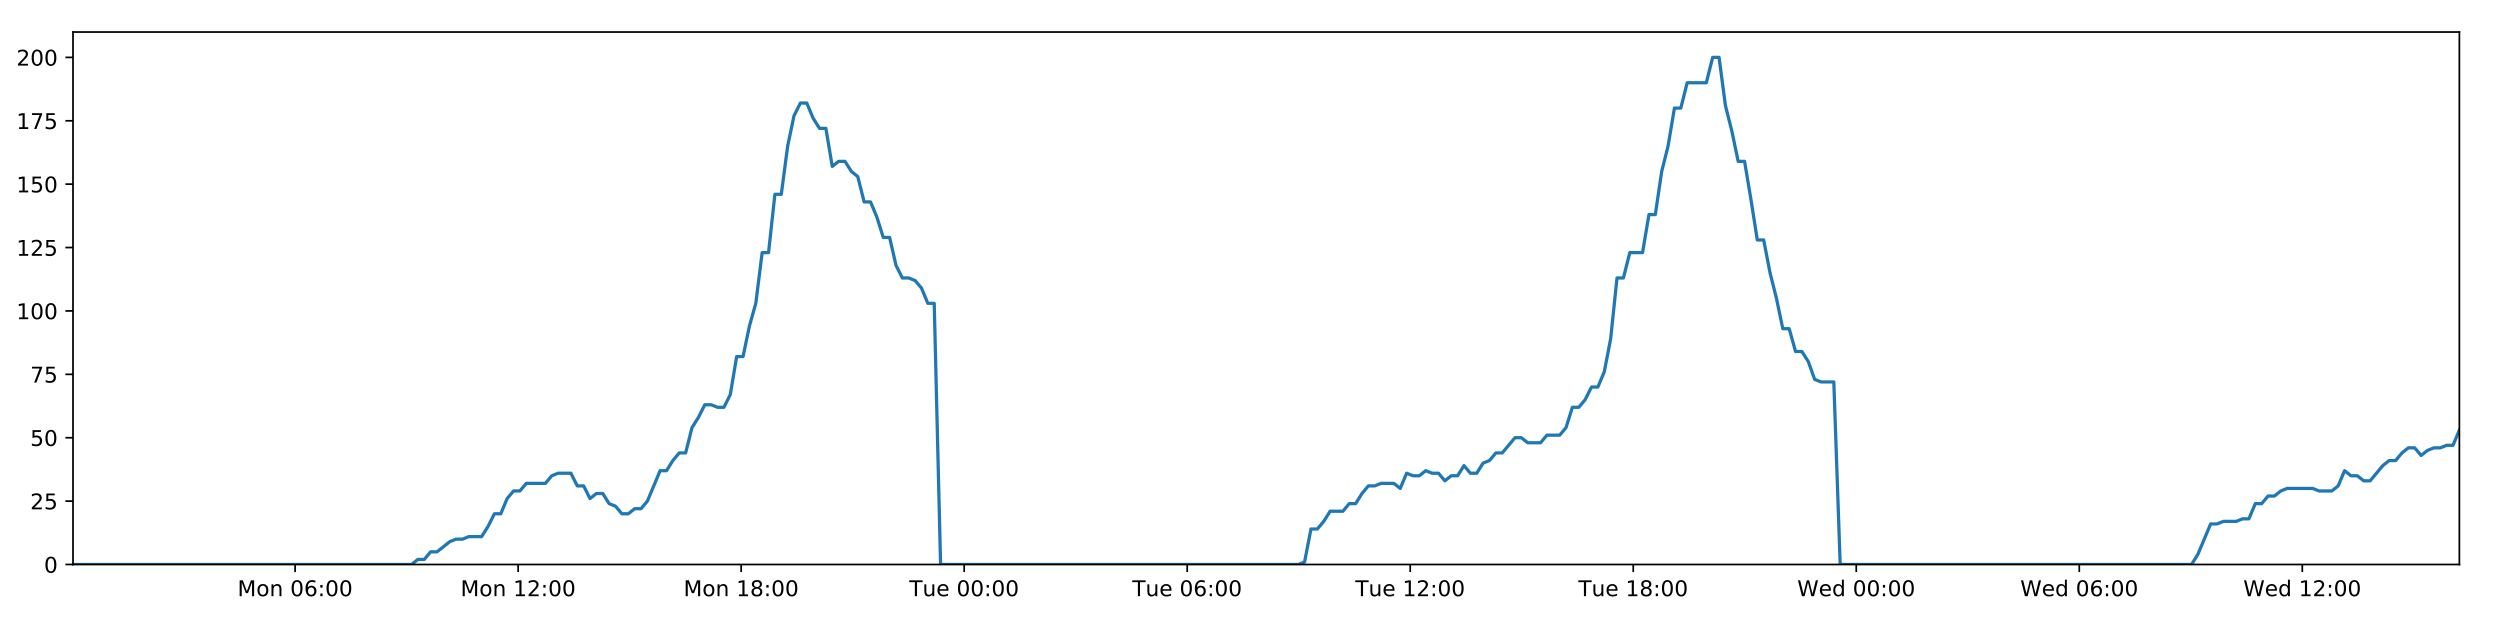
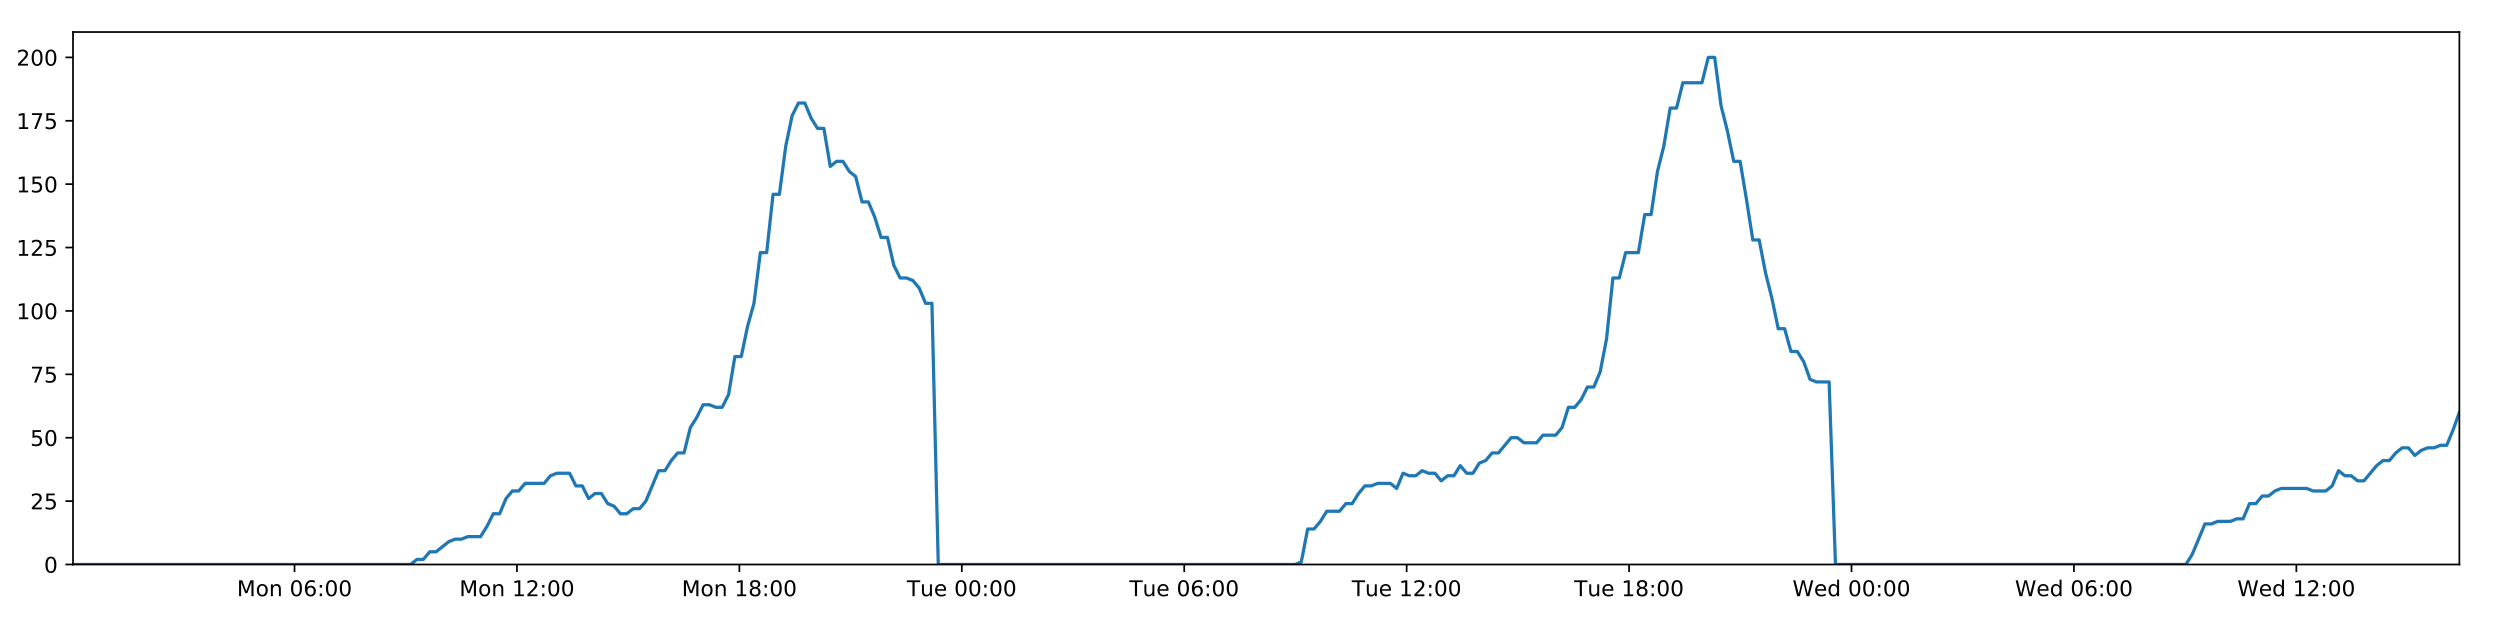
<svg xmlns="http://www.w3.org/2000/svg" xmlns:xlink="http://www.w3.org/1999/xlink" height="288pt" version="1.1" viewBox="0 0 1152 288" width="1152pt">
  <defs>
    <style type="text/css">
*{stroke-linecap:butt;stroke-linejoin:round;}
  </style>
  </defs>
  <g id="figure_1">
    <g id="patch_1">
      <path d="M 0 288  L 1152 288  L 1152 0  L 0 0  z " style="fill:#ffffff;" />
    </g>
    <g id="axes_1">
      <g id="patch_2">
        <path d="M 33.64 260.12  L 1133.28 260.12  L 1133.28 14.76  L 33.64 14.76  z " style="fill:#ffffff;" />
      </g>
      <g id="matplotlib.axis_1">
        <g id="xtick_1">
          <g id="line2d_1">
            <defs>
-               <path d="M 0 0  L 0 3.5  " id="md7fbb2a920" style="stroke:#000000;stroke-width:0.8;" />
-             </defs>
-             <g>
-               <use style="stroke:#000000;stroke-width:0.8;" x="135.991" xlink:href="#md7fbb2a920" y="260.12" />
+               <path d="M 0 0  L 0 3.5  " id="m4bf86c2913" style="stroke:#000000;stroke-width:0.8;" />
+             </defs>
+             <g>
+               <use style="stroke:#000000;stroke-width:0.8;" x="135.718" xlink:href="#m4bf86c2913" y="260.12" />
            </g>
          </g>
          <g id="text_1">
            <defs>
              <path d="M 9.812 72.906  L 24.516 72.906  L 43.109 23.297  L 61.812 72.906  L 76.516 72.906  L 76.516 0  L 66.891 0  L 66.891 64.016  L 48.094 14.016  L 38.188 14.016  L 19.391 64.016  L 19.391 0  L 9.812 0  z " id="DejaVuSans-77" />
              <path d="M 30.609 48.391  Q 23.391 48.391 19.188 42.75  Q 14.984 37.109 14.984 27.297  Q 14.984 17.484 19.156 11.844  Q 23.344 6.203 30.609 6.203  Q 37.797 6.203 41.984 11.859  Q 46.188 17.531 46.188 27.297  Q 46.188 37.016 41.984 42.703  Q 37.797 48.391 30.609 48.391  z M 30.609 56  Q 42.328 56 49.016 48.375  Q 55.719 40.766 55.719 27.297  Q 55.719 13.875 49.016 6.219  Q 42.328 -1.422 30.609 -1.422  Q 18.844 -1.422 12.172 6.219  Q 5.516 13.875 5.516 27.297  Q 5.516 40.766 12.172 48.375  Q 18.844 56 30.609 56  z " id="DejaVuSans-111" />
              <path d="M 54.891 33.016  L 54.891 0  L 45.906 0  L 45.906 32.719  Q 45.906 40.484 42.875 44.328  Q 39.844 48.188 33.797 48.188  Q 26.516 48.188 22.312 43.547  Q 18.109 38.922 18.109 30.906  L 18.109 0  L 9.078 0  L 9.078 54.688  L 18.109 54.688  L 18.109 46.188  Q 21.344 51.125 25.703 53.562  Q 30.078 56 35.797 56  Q 45.219 56 50.047 50.172  Q 54.891 44.344 54.891 33.016  z " id="DejaVuSans-110" />
              <path id="DejaVuSans-32" />
              <path d="M 31.781 66.406  Q 24.172 66.406 20.328 58.906  Q 16.5 51.422 16.5 36.375  Q 16.5 21.391 20.328 13.891  Q 24.172 6.391 31.781 6.391  Q 39.453 6.391 43.281 13.891  Q 47.125 21.391 47.125 36.375  Q 47.125 51.422 43.281 58.906  Q 39.453 66.406 31.781 66.406  z M 31.781 74.219  Q 44.047 74.219 50.516 64.516  Q 56.984 54.828 56.984 36.375  Q 56.984 17.969 50.516 8.266  Q 44.047 -1.422 31.781 -1.422  Q 19.531 -1.422 13.062 8.266  Q 6.594 17.969 6.594 36.375  Q 6.594 54.828 13.062 64.516  Q 19.531 74.219 31.781 74.219  z " id="DejaVuSans-48" />
              <path d="M 33.016 40.375  Q 26.375 40.375 22.484 35.828  Q 18.609 31.297 18.609 23.391  Q 18.609 15.531 22.484 10.953  Q 26.375 6.391 33.016 6.391  Q 39.656 6.391 43.531 10.953  Q 47.406 15.531 47.406 23.391  Q 47.406 31.297 43.531 35.828  Q 39.656 40.375 33.016 40.375  z M 52.594 71.297  L 52.594 62.312  Q 48.875 64.062 45.094 64.984  Q 41.312 65.922 37.594 65.922  Q 27.828 65.922 22.672 59.328  Q 17.531 52.734 16.797 39.406  Q 19.672 43.656 24.016 45.922  Q 28.375 48.188 33.594 48.188  Q 44.578 48.188 50.953 41.516  Q 57.328 34.859 57.328 23.391  Q 57.328 12.156 50.688 5.359  Q 44.047 -1.422 33.016 -1.422  Q 20.359 -1.422 13.672 8.266  Q 6.984 17.969 6.984 36.375  Q 6.984 53.656 15.188 63.938  Q 23.391 74.219 37.203 74.219  Q 40.922 74.219 44.703 73.484  Q 48.484 72.75 52.594 71.297  z " id="DejaVuSans-54" />
              <path d="M 11.719 12.406  L 22.016 12.406  L 22.016 0  L 11.719 0  z M 11.719 51.703  L 22.016 51.703  L 22.016 39.312  L 11.719 39.312  z " id="DejaVuSans-58" />
            </defs>
-             <g transform="translate(109.4502 274.7184)scale(0.1 -0.1)">
+             <g transform="translate(109.1773 274.7184)scale(0.1 -0.1)">
              <use xlink:href="#DejaVuSans-77" />
              <use x="86.279" xlink:href="#DejaVuSans-111" />
              <use x="147.461" xlink:href="#DejaVuSans-110" />
              <use x="210.84" xlink:href="#DejaVuSans-32" />
              <use x="242.627" xlink:href="#DejaVuSans-48" />
              <use x="306.25" xlink:href="#DejaVuSans-54" />
              <use x="369.873" xlink:href="#DejaVuSans-58" />
              <use x="403.564" xlink:href="#DejaVuSans-48" />
              <use x="467.188" xlink:href="#DejaVuSans-48" />
            </g>
          </g>
        </g>
        <g id="xtick_2">
          <g id="line2d_2">
            <g>
-               <use style="stroke:#000000;stroke-width:0.8;" x="238.758" xlink:href="#md7fbb2a920" y="260.12" />
+               <use style="stroke:#000000;stroke-width:0.8;" x="238.211" xlink:href="#m4bf86c2913" y="260.12" />
            </g>
          </g>
          <g id="text_2">
            <defs>
              <path d="M 12.406 8.297  L 28.516 8.297  L 28.516 63.922  L 10.984 60.406  L 10.984 69.391  L 28.422 72.906  L 38.281 72.906  L 38.281 8.297  L 54.391 8.297  L 54.391 0  L 12.406 0  z " id="DejaVuSans-49" />
              <path d="M 19.188 8.297  L 53.609 8.297  L 53.609 0  L 7.328 0  L 7.328 8.297  Q 12.938 14.109 22.625 23.891  Q 32.328 33.688 34.812 36.531  Q 39.547 41.844 41.422 45.531  Q 43.312 49.219 43.312 52.781  Q 43.312 58.594 39.234 62.25  Q 35.156 65.922 28.609 65.922  Q 23.969 65.922 18.812 64.312  Q 13.672 62.703 7.812 59.422  L 7.812 69.391  Q 13.766 71.781 18.938 73  Q 24.125 74.219 28.422 74.219  Q 39.75 74.219 46.484 68.547  Q 53.219 62.891 53.219 53.422  Q 53.219 48.922 51.531 44.891  Q 49.859 40.875 45.406 35.406  Q 44.188 33.984 37.641 27.219  Q 31.109 20.453 19.188 8.297  z " id="DejaVuSans-50" />
            </defs>
-             <g transform="translate(212.2177 274.7184)scale(0.1 -0.1)">
+             <g transform="translate(211.6708 274.7184)scale(0.1 -0.1)">
              <use xlink:href="#DejaVuSans-77" />
              <use x="86.279" xlink:href="#DejaVuSans-111" />
              <use x="147.461" xlink:href="#DejaVuSans-110" />
              <use x="210.84" xlink:href="#DejaVuSans-32" />
              <use x="242.627" xlink:href="#DejaVuSans-49" />
              <use x="306.25" xlink:href="#DejaVuSans-50" />
              <use x="369.873" xlink:href="#DejaVuSans-58" />
              <use x="403.564" xlink:href="#DejaVuSans-48" />
              <use x="467.188" xlink:href="#DejaVuSans-48" />
            </g>
          </g>
        </g>
        <g id="xtick_3">
          <g id="line2d_3">
            <g>
-               <use style="stroke:#000000;stroke-width:0.8;" x="341.526" xlink:href="#md7fbb2a920" y="260.12" />
+               <use style="stroke:#000000;stroke-width:0.8;" x="340.705" xlink:href="#m4bf86c2913" y="260.12" />
            </g>
          </g>
          <g id="text_3">
            <defs>
              <path d="M 31.781 34.625  Q 24.75 34.625 20.719 30.859  Q 16.703 27.094 16.703 20.516  Q 16.703 13.922 20.719 10.156  Q 24.75 6.391 31.781 6.391  Q 38.812 6.391 42.859 10.172  Q 46.922 13.969 46.922 20.516  Q 46.922 27.094 42.891 30.859  Q 38.875 34.625 31.781 34.625  z M 21.922 38.812  Q 15.578 40.375 12.031 44.719  Q 8.5 49.078 8.5 55.328  Q 8.5 64.062 14.719 69.141  Q 20.953 74.219 31.781 74.219  Q 42.672 74.219 48.875 69.141  Q 55.078 64.062 55.078 55.328  Q 55.078 49.078 51.531 44.719  Q 48 40.375 41.703 38.812  Q 48.828 37.156 52.797 32.312  Q 56.781 27.484 56.781 20.516  Q 56.781 9.906 50.312 4.234  Q 43.844 -1.422 31.781 -1.422  Q 19.734 -1.422 13.25 4.234  Q 6.781 9.906 6.781 20.516  Q 6.781 27.484 10.781 32.312  Q 14.797 37.156 21.922 38.812  z M 18.312 54.391  Q 18.312 48.734 21.844 45.562  Q 25.391 42.391 31.781 42.391  Q 38.141 42.391 41.719 45.562  Q 45.312 48.734 45.312 54.391  Q 45.312 60.062 41.719 63.234  Q 38.141 66.406 31.781 66.406  Q 25.391 66.406 21.844 63.234  Q 18.312 60.062 18.312 54.391  z " id="DejaVuSans-56" />
            </defs>
-             <g transform="translate(314.9851 274.7184)scale(0.1 -0.1)">
+             <g transform="translate(314.1643 274.7184)scale(0.1 -0.1)">
              <use xlink:href="#DejaVuSans-77" />
              <use x="86.279" xlink:href="#DejaVuSans-111" />
              <use x="147.461" xlink:href="#DejaVuSans-110" />
              <use x="210.84" xlink:href="#DejaVuSans-32" />
              <use x="242.627" xlink:href="#DejaVuSans-49" />
              <use x="306.25" xlink:href="#DejaVuSans-56" />
              <use x="369.873" xlink:href="#DejaVuSans-58" />
              <use x="403.564" xlink:href="#DejaVuSans-48" />
              <use x="467.188" xlink:href="#DejaVuSans-48" />
            </g>
          </g>
        </g>
        <g id="xtick_4">
          <g id="line2d_4">
            <g>
-               <use style="stroke:#000000;stroke-width:0.8;" x="444.293" xlink:href="#md7fbb2a920" y="260.12" />
+               <use style="stroke:#000000;stroke-width:0.8;" x="443.198" xlink:href="#m4bf86c2913" y="260.12" />
            </g>
          </g>
          <g id="text_4">
            <defs>
              <path d="M -0.297 72.906  L 61.375 72.906  L 61.375 64.594  L 35.5 64.594  L 35.5 0  L 25.594 0  L 25.594 64.594  L -0.297 64.594  z " id="DejaVuSans-84" />
              <path d="M 8.5 21.578  L 8.5 54.688  L 17.484 54.688  L 17.484 21.922  Q 17.484 14.156 20.5 10.266  Q 23.531 6.391 29.594 6.391  Q 36.859 6.391 41.078 11.031  Q 45.312 15.672 45.312 23.688  L 45.312 54.688  L 54.297 54.688  L 54.297 0  L 45.312 0  L 45.312 8.406  Q 42.047 3.422 37.719 1  Q 33.406 -1.422 27.688 -1.422  Q 18.266 -1.422 13.375 4.438  Q 8.5 10.297 8.5 21.578  z M 31.109 56  z " id="DejaVuSans-117" />
              <path d="M 56.203 29.594  L 56.203 25.203  L 14.891 25.203  Q 15.484 15.922 20.484 11.062  Q 25.484 6.203 34.422 6.203  Q 39.594 6.203 44.453 7.469  Q 49.312 8.734 54.109 11.281  L 54.109 2.781  Q 49.266 0.734 44.188 -0.344  Q 39.109 -1.422 33.891 -1.422  Q 20.797 -1.422 13.156 6.188  Q 5.516 13.812 5.516 26.812  Q 5.516 40.234 12.766 48.109  Q 20.016 56 32.328 56  Q 43.359 56 49.781 48.891  Q 56.203 41.797 56.203 29.594  z M 47.219 32.234  Q 47.125 39.594 43.094 43.984  Q 39.062 48.391 32.422 48.391  Q 24.906 48.391 20.391 44.141  Q 15.875 39.891 15.188 32.172  z " id="DejaVuSans-101" />
            </defs>
-             <g transform="translate(419.0073 274.7184)scale(0.1 -0.1)">
+             <g transform="translate(417.9125 274.7184)scale(0.1 -0.1)">
              <use xlink:href="#DejaVuSans-84" />
              <use x="60.85" xlink:href="#DejaVuSans-117" />
              <use x="124.229" xlink:href="#DejaVuSans-101" />
              <use x="185.752" xlink:href="#DejaVuSans-32" />
              <use x="217.539" xlink:href="#DejaVuSans-48" />
              <use x="281.162" xlink:href="#DejaVuSans-48" />
              <use x="344.785" xlink:href="#DejaVuSans-58" />
              <use x="378.477" xlink:href="#DejaVuSans-48" />
              <use x="442.1" xlink:href="#DejaVuSans-48" />
            </g>
          </g>
        </g>
        <g id="xtick_5">
          <g id="line2d_5">
            <g>
-               <use style="stroke:#000000;stroke-width:0.8;" x="547.061" xlink:href="#md7fbb2a920" y="260.12" />
+               <use style="stroke:#000000;stroke-width:0.8;" x="545.692" xlink:href="#m4bf86c2913" y="260.12" />
            </g>
          </g>
          <g id="text_5">
-             <g transform="translate(521.7748 274.7184)scale(0.1 -0.1)">
+             <g transform="translate(520.406 274.7184)scale(0.1 -0.1)">
              <use xlink:href="#DejaVuSans-84" />
              <use x="60.85" xlink:href="#DejaVuSans-117" />
              <use x="124.229" xlink:href="#DejaVuSans-101" />
              <use x="185.752" xlink:href="#DejaVuSans-32" />
              <use x="217.539" xlink:href="#DejaVuSans-48" />
              <use x="281.162" xlink:href="#DejaVuSans-54" />
              <use x="344.785" xlink:href="#DejaVuSans-58" />
              <use x="378.477" xlink:href="#DejaVuSans-48" />
              <use x="442.1" xlink:href="#DejaVuSans-48" />
            </g>
          </g>
        </g>
        <g id="xtick_6">
          <g id="line2d_6">
            <g>
-               <use style="stroke:#000000;stroke-width:0.8;" x="649.828" xlink:href="#md7fbb2a920" y="260.12" />
+               <use style="stroke:#000000;stroke-width:0.8;" x="648.185" xlink:href="#m4bf86c2913" y="260.12" />
            </g>
          </g>
          <g id="text_6">
-             <g transform="translate(624.5423 274.7184)scale(0.1 -0.1)">
+             <g transform="translate(622.8995 274.7184)scale(0.1 -0.1)">
              <use xlink:href="#DejaVuSans-84" />
              <use x="60.85" xlink:href="#DejaVuSans-117" />
              <use x="124.229" xlink:href="#DejaVuSans-101" />
              <use x="185.752" xlink:href="#DejaVuSans-32" />
              <use x="217.539" xlink:href="#DejaVuSans-49" />
              <use x="281.162" xlink:href="#DejaVuSans-50" />
              <use x="344.785" xlink:href="#DejaVuSans-58" />
              <use x="378.477" xlink:href="#DejaVuSans-48" />
              <use x="442.1" xlink:href="#DejaVuSans-48" />
            </g>
          </g>
        </g>
        <g id="xtick_7">
          <g id="line2d_7">
            <g>
-               <use style="stroke:#000000;stroke-width:0.8;" x="752.596" xlink:href="#md7fbb2a920" y="260.12" />
+               <use style="stroke:#000000;stroke-width:0.8;" x="750.679" xlink:href="#m4bf86c2913" y="260.12" />
            </g>
          </g>
          <g id="text_7">
-             <g transform="translate(727.3098 274.7184)scale(0.1 -0.1)">
+             <g transform="translate(725.393 274.7184)scale(0.1 -0.1)">
              <use xlink:href="#DejaVuSans-84" />
              <use x="60.85" xlink:href="#DejaVuSans-117" />
              <use x="124.229" xlink:href="#DejaVuSans-101" />
              <use x="185.752" xlink:href="#DejaVuSans-32" />
              <use x="217.539" xlink:href="#DejaVuSans-49" />
              <use x="281.162" xlink:href="#DejaVuSans-56" />
              <use x="344.785" xlink:href="#DejaVuSans-58" />
              <use x="378.477" xlink:href="#DejaVuSans-48" />
              <use x="442.1" xlink:href="#DejaVuSans-48" />
            </g>
          </g>
        </g>
        <g id="xtick_8">
          <g id="line2d_8">
            <g>
-               <use style="stroke:#000000;stroke-width:0.8;" x="855.363" xlink:href="#md7fbb2a920" y="260.12" />
+               <use style="stroke:#000000;stroke-width:0.8;" x="853.172" xlink:href="#m4bf86c2913" y="260.12" />
            </g>
          </g>
          <g id="text_8">
            <defs>
              <path d="M 3.328 72.906  L 13.281 72.906  L 28.609 11.281  L 43.891 72.906  L 54.984 72.906  L 70.312 11.281  L 85.594 72.906  L 95.609 72.906  L 77.297 0  L 64.891 0  L 49.516 63.281  L 33.984 0  L 21.578 0  z " id="DejaVuSans-87" />
              <path d="M 45.406 46.391  L 45.406 75.984  L 54.391 75.984  L 54.391 0  L 45.406 0  L 45.406 8.203  Q 42.578 3.328 38.25 0.953  Q 33.938 -1.422 27.875 -1.422  Q 17.969 -1.422 11.734 6.484  Q 5.516 14.406 5.516 27.297  Q 5.516 40.188 11.734 48.094  Q 17.969 56 27.875 56  Q 33.938 56 38.25 53.625  Q 42.578 51.266 45.406 46.391  z M 14.797 27.297  Q 14.797 17.391 18.875 11.75  Q 22.953 6.109 30.078 6.109  Q 37.203 6.109 41.297 11.75  Q 45.406 17.391 45.406 27.297  Q 45.406 37.203 41.297 42.844  Q 37.203 48.484 30.078 48.484  Q 22.953 48.484 18.875 42.844  Q 14.797 37.203 14.797 27.297  z " id="DejaVuSans-100" />
            </defs>
-             <g transform="translate(828.1741 274.7184)scale(0.1 -0.1)">
+             <g transform="translate(825.9834 274.7184)scale(0.1 -0.1)">
              <use xlink:href="#DejaVuSans-87" />
              <use x="98.799" xlink:href="#DejaVuSans-101" />
              <use x="160.322" xlink:href="#DejaVuSans-100" />
              <use x="223.799" xlink:href="#DejaVuSans-32" />
              <use x="255.586" xlink:href="#DejaVuSans-48" />
              <use x="319.209" xlink:href="#DejaVuSans-48" />
              <use x="382.832" xlink:href="#DejaVuSans-58" />
              <use x="416.523" xlink:href="#DejaVuSans-48" />
              <use x="480.146" xlink:href="#DejaVuSans-48" />
            </g>
          </g>
        </g>
        <g id="xtick_9">
          <g id="line2d_9">
            <g>
-               <use style="stroke:#000000;stroke-width:0.8;" x="958.131" xlink:href="#md7fbb2a920" y="260.12" />
+               <use style="stroke:#000000;stroke-width:0.8;" x="955.666" xlink:href="#m4bf86c2913" y="260.12" />
            </g>
          </g>
          <g id="text_9">
-             <g transform="translate(930.9416 274.7184)scale(0.1 -0.1)">
+             <g transform="translate(928.4769 274.7184)scale(0.1 -0.1)">
              <use xlink:href="#DejaVuSans-87" />
              <use x="98.799" xlink:href="#DejaVuSans-101" />
              <use x="160.322" xlink:href="#DejaVuSans-100" />
              <use x="223.799" xlink:href="#DejaVuSans-32" />
              <use x="255.586" xlink:href="#DejaVuSans-48" />
              <use x="319.209" xlink:href="#DejaVuSans-54" />
              <use x="382.832" xlink:href="#DejaVuSans-58" />
              <use x="416.523" xlink:href="#DejaVuSans-48" />
              <use x="480.146" xlink:href="#DejaVuSans-48" />
            </g>
          </g>
        </g>
        <g id="xtick_10">
          <g id="line2d_10">
            <g>
-               <use style="stroke:#000000;stroke-width:0.8;" x="1060.898" xlink:href="#md7fbb2a920" y="260.12" />
+               <use style="stroke:#000000;stroke-width:0.8;" x="1058.159" xlink:href="#m4bf86c2913" y="260.12" />
            </g>
          </g>
          <g id="text_10">
-             <g transform="translate(1033.709 274.7184)scale(0.1 -0.1)">
+             <g transform="translate(1030.97 274.7184)scale(0.1 -0.1)">
              <use xlink:href="#DejaVuSans-87" />
              <use x="98.799" xlink:href="#DejaVuSans-101" />
              <use x="160.322" xlink:href="#DejaVuSans-100" />
              <use x="223.799" xlink:href="#DejaVuSans-32" />
              <use x="255.586" xlink:href="#DejaVuSans-49" />
              <use x="319.209" xlink:href="#DejaVuSans-50" />
              <use x="382.832" xlink:href="#DejaVuSans-58" />
              <use x="416.523" xlink:href="#DejaVuSans-48" />
              <use x="480.146" xlink:href="#DejaVuSans-48" />
            </g>
          </g>
        </g>
      </g>
      <g id="matplotlib.axis_2">
        <g id="ytick_1">
          <g id="line2d_11">
            <defs>
-               <path d="M 0 0  L -3.5 0  " id="m77b026ad9a" style="stroke:#000000;stroke-width:0.8;" />
-             </defs>
-             <g>
-               <use style="stroke:#000000;stroke-width:0.8;" x="33.64" xlink:href="#m77b026ad9a" y="260.12" />
+               <path d="M 0 0  L -3.5 0  " id="m83e7dbe594" style="stroke:#000000;stroke-width:0.8;" />
+             </defs>
+             <g>
+               <use style="stroke:#000000;stroke-width:0.8;" x="33.64" xlink:href="#m83e7dbe594" y="260.12" />
            </g>
          </g>
          <g id="text_11">
            <g transform="translate(20.2775 263.9192)scale(0.1 -0.1)">
              <use xlink:href="#DejaVuSans-48" />
            </g>
          </g>
        </g>
        <g id="ytick_2">
          <g id="line2d_12">
            <g>
-               <use style="stroke:#000000;stroke-width:0.8;" x="33.64" xlink:href="#m77b026ad9a" y="230.91" />
+               <use style="stroke:#000000;stroke-width:0.8;" x="33.64" xlink:href="#m83e7dbe594" y="230.91" />
            </g>
          </g>
          <g id="text_12">
            <defs>
              <path d="M 10.797 72.906  L 49.516 72.906  L 49.516 64.594  L 19.828 64.594  L 19.828 46.734  Q 21.969 47.469 24.109 47.828  Q 26.266 48.188 28.422 48.188  Q 40.625 48.188 47.75 41.5  Q 54.891 34.812 54.891 23.391  Q 54.891 11.625 47.562 5.094  Q 40.234 -1.422 26.906 -1.422  Q 22.312 -1.422 17.547 -0.641  Q 12.797 0.141 7.719 1.703  L 7.719 11.625  Q 12.109 9.234 16.797 8.062  Q 21.484 6.891 26.703 6.891  Q 35.156 6.891 40.078 11.328  Q 45.016 15.766 45.016 23.391  Q 45.016 31 40.078 35.438  Q 35.156 39.891 26.703 39.891  Q 22.75 39.891 18.812 39.016  Q 14.891 38.141 10.797 36.281  z " id="DejaVuSans-53" />
            </defs>
            <g transform="translate(13.915 234.7097)scale(0.1 -0.1)">
              <use xlink:href="#DejaVuSans-50" />
              <use x="63.623" xlink:href="#DejaVuSans-53" />
            </g>
          </g>
        </g>
        <g id="ytick_3">
          <g id="line2d_13">
            <g>
-               <use style="stroke:#000000;stroke-width:0.8;" x="33.64" xlink:href="#m77b026ad9a" y="201.701" />
+               <use style="stroke:#000000;stroke-width:0.8;" x="33.64" xlink:href="#m83e7dbe594" y="201.701" />
            </g>
          </g>
          <g id="text_13">
            <g transform="translate(13.915 205.5002)scale(0.1 -0.1)">
              <use xlink:href="#DejaVuSans-53" />
              <use x="63.623" xlink:href="#DejaVuSans-48" />
            </g>
          </g>
        </g>
        <g id="ytick_4">
          <g id="line2d_14">
            <g>
-               <use style="stroke:#000000;stroke-width:0.8;" x="33.64" xlink:href="#m77b026ad9a" y="172.491" />
+               <use style="stroke:#000000;stroke-width:0.8;" x="33.64" xlink:href="#m83e7dbe594" y="172.491" />
            </g>
          </g>
          <g id="text_14">
            <defs>
              <path d="M 8.203 72.906  L 55.078 72.906  L 55.078 68.703  L 28.609 0  L 18.312 0  L 43.219 64.594  L 8.203 64.594  z " id="DejaVuSans-55" />
            </defs>
            <g transform="translate(13.915 176.2906)scale(0.1 -0.1)">
              <use xlink:href="#DejaVuSans-55" />
              <use x="63.623" xlink:href="#DejaVuSans-53" />
            </g>
          </g>
        </g>
        <g id="ytick_5">
          <g id="line2d_15">
            <g>
-               <use style="stroke:#000000;stroke-width:0.8;" x="33.64" xlink:href="#m77b026ad9a" y="143.282" />
+               <use style="stroke:#000000;stroke-width:0.8;" x="33.64" xlink:href="#m83e7dbe594" y="143.282" />
            </g>
          </g>
          <g id="text_15">
            <g transform="translate(7.5525 147.0811)scale(0.1 -0.1)">
              <use xlink:href="#DejaVuSans-49" />
              <use x="63.623" xlink:href="#DejaVuSans-48" />
              <use x="127.246" xlink:href="#DejaVuSans-48" />
            </g>
          </g>
        </g>
        <g id="ytick_6">
          <g id="line2d_16">
            <g>
-               <use style="stroke:#000000;stroke-width:0.8;" x="33.64" xlink:href="#m77b026ad9a" y="114.072" />
+               <use style="stroke:#000000;stroke-width:0.8;" x="33.64" xlink:href="#m83e7dbe594" y="114.072" />
            </g>
          </g>
          <g id="text_16">
            <g transform="translate(7.5525 117.8716)scale(0.1 -0.1)">
              <use xlink:href="#DejaVuSans-49" />
              <use x="63.623" xlink:href="#DejaVuSans-50" />
              <use x="127.246" xlink:href="#DejaVuSans-53" />
            </g>
          </g>
        </g>
        <g id="ytick_7">
          <g id="line2d_17">
            <g>
-               <use style="stroke:#000000;stroke-width:0.8;" x="33.64" xlink:href="#m77b026ad9a" y="84.863" />
+               <use style="stroke:#000000;stroke-width:0.8;" x="33.64" xlink:href="#m83e7dbe594" y="84.863" />
            </g>
          </g>
          <g id="text_17">
            <g transform="translate(7.5525 88.66208)scale(0.1 -0.1)">
              <use xlink:href="#DejaVuSans-49" />
              <use x="63.623" xlink:href="#DejaVuSans-53" />
              <use x="127.246" xlink:href="#DejaVuSans-48" />
            </g>
          </g>
        </g>
        <g id="ytick_8">
          <g id="line2d_18">
            <g>
-               <use style="stroke:#000000;stroke-width:0.8;" x="33.64" xlink:href="#m77b026ad9a" y="55.653" />
+               <use style="stroke:#000000;stroke-width:0.8;" x="33.64" xlink:href="#m83e7dbe594" y="55.653" />
            </g>
          </g>
          <g id="text_18">
            <g transform="translate(7.5525 59.45255)scale(0.1 -0.1)">
              <use xlink:href="#DejaVuSans-49" />
              <use x="63.623" xlink:href="#DejaVuSans-55" />
              <use x="127.246" xlink:href="#DejaVuSans-53" />
            </g>
          </g>
        </g>
        <g id="ytick_9">
          <g id="line2d_19">
            <g>
-               <use style="stroke:#000000;stroke-width:0.8;" x="33.64" xlink:href="#m77b026ad9a" y="26.444" />
+               <use style="stroke:#000000;stroke-width:0.8;" x="33.64" xlink:href="#m83e7dbe594" y="26.444" />
            </g>
          </g>
          <g id="text_19">
            <g transform="translate(7.5525 30.24303)scale(0.1 -0.1)">
              <use xlink:href="#DejaVuSans-50" />
              <use x="63.623" xlink:href="#DejaVuSans-48" />
              <use x="127.246" xlink:href="#DejaVuSans-48" />
            </g>
          </g>
        </g>
      </g>
      <g id="line2d_20">
-         <path clip-path="url(#pd8a34076da)" d="M 33.64 260.12  L 189.617 260.12  L 192.556 257.783  L 195.496 257.783  L 198.437 254.278  L 201.378 254.278  L 207.252 249.605  L 210.192 248.436  L 213.128 248.436  L 216.065 247.268  L 221.941 247.268  L 224.879 242.594  L 227.817 236.752  L 230.753 236.752  L 233.691 229.742  L 236.634 226.237  L 239.571 226.237  L 242.509 222.732  L 251.319 222.732  L 254.255 219.227  L 257.191 218.058  L 263.067 218.058  L 266.004 223.9  L 268.941 223.9  L 271.882 229.742  L 274.818 227.405  L 277.757 227.405  L 280.693 232.079  L 283.629 233.247  L 286.568 236.752  L 289.506 236.752  L 292.447 234.416  L 295.381 234.416  L 298.318 230.91  L 304.19 216.89  L 307.125 216.89  L 310.061 212.216  L 313 208.711  L 315.94 208.711  L 318.876 197.027  L 321.825 192.354  L 324.772 186.512  L 327.708 186.512  L 330.646 187.68  L 333.582 187.68  L 336.52 181.838  L 339.457 164.313  L 342.392 164.313  L 345.329 150.292  L 348.267 139.777  L 351.206 116.409  L 354.142 116.409  L 357.078 89.536  L 360.019 89.536  L 362.954 67.337  L 365.89 53.317  L 368.825 47.475  L 371.76 47.475  L 374.696 54.485  L 377.631 59.158  L 380.569 59.158  L 383.507 76.684  L 386.442 74.347  L 389.383 74.347  L 392.322 79.021  L 395.257 81.358  L 398.197 93.042  L 401.132 93.042  L 404.067 100.052  L 407.003 109.399  L 409.936 109.399  L 412.873 122.251  L 415.808 128.093  L 418.749 128.093  L 421.683 129.261  L 424.619 132.766  L 427.554 139.777  L 430.488 139.777  L 433.42 260.12  L 598.256 260.12  L 601.145 258.952  L 604.089 243.763  L 607.032 243.763  L 609.974 240.258  L 612.911 235.584  L 618.795 235.584  L 621.731 232.079  L 624.668 232.079  L 627.606 227.405  L 630.543 223.9  L 633.478 223.9  L 636.418 222.732  L 642.289 222.732  L 645.226 225.069  L 648.169 218.058  L 651.11 219.227  L 654.045 219.227  L 656.983 216.89  L 659.92 218.058  L 662.859 218.058  L 665.794 221.563  L 668.729 219.227  L 671.666 219.227  L 674.606 214.553  L 677.541 218.058  L 680.476 218.058  L 683.41 213.385  L 686.352 212.216  L 689.293 208.711  L 692.231 208.711  L 698.102 201.701  L 701.042 201.701  L 703.983 204.038  L 709.875 204.038  L 712.809 200.533  L 718.686 200.533  L 721.627 197.027  L 724.564 187.68  L 727.5 187.68  L 730.434 184.175  L 733.371 178.333  L 736.308 178.333  L 739.249 171.323  L 742.186 156.134  L 745.124 128.093  L 748.069 128.093  L 751.017 116.409  L 756.889 116.409  L 759.834 98.883  L 762.771 98.883  L 765.707 79.021  L 768.642 67.337  L 771.578 49.811  L 774.514 49.811  L 777.453 38.128  L 786.26 38.128  L 789.202 26.444  L 792.144 26.444  L 795.078 48.643  L 798.015 60.327  L 800.951 74.347  L 803.894 74.347  L 806.829 91.873  L 809.764 110.567  L 812.707 110.567  L 815.642 125.756  L 818.579 137.44  L 821.514 151.461  L 824.457 151.461  L 827.393 161.976  L 830.331 161.976  L 833.275 166.65  L 836.21 174.828  L 839.147 175.997  L 845.022 175.997  L 847.956 260.12  L 1009.853 260.12  L 1012.788 255.446  L 1018.662 241.426  L 1021.603 241.426  L 1024.539 240.258  L 1030.421 240.258  L 1033.357 239.089  L 1036.293 239.089  L 1039.234 232.079  L 1042.174 232.079  L 1045.111 228.574  L 1048.052 228.574  L 1050.99 226.237  L 1053.929 225.069  L 1065.683 225.069  L 1068.633 226.237  L 1074.504 226.237  L 1077.439 223.9  L 1080.379 216.89  L 1083.315 219.227  L 1086.256 219.227  L 1089.197 221.563  L 1092.133 221.563  L 1098.006 214.553  L 1100.947 212.216  L 1103.888 212.216  L 1106.823 208.711  L 1109.763 206.374  L 1112.705 206.374  L 1115.641 209.88  L 1118.581 207.543  L 1121.521 206.374  L 1124.463 206.374  L 1127.406 205.206  L 1130.343 205.206  L 1133.28 198.196  L 1133.28 198.196  " style="fill:none;stroke:#1f77b4;stroke-linecap:square;stroke-width:1.5;" />
+         <path clip-path="url(#pc41c1a455c)" d="M 33.64 260.12  L 189.201 260.12  L 192.132 257.783  L 195.065 257.783  L 197.998 254.278  L 200.93 254.278  L 206.79 249.605  L 209.721 248.436  L 212.649 248.436  L 215.579 247.268  L 221.439 247.268  L 224.369 242.594  L 227.299 236.752  L 230.228 236.752  L 233.158 229.742  L 236.092 226.237  L 239.022 226.237  L 241.952 222.732  L 250.739 222.732  L 253.667 219.227  L 256.595 218.058  L 262.455 218.058  L 265.384 223.9  L 268.314 223.9  L 271.247 229.742  L 274.175 227.405  L 277.106 227.405  L 280.034 232.079  L 282.963 233.247  L 285.894 236.752  L 288.824 236.752  L 291.757 234.416  L 294.684 234.416  L 297.613 230.91  L 303.468 216.89  L 306.396 216.89  L 309.324 212.216  L 312.255 208.711  L 315.188 208.711  L 318.115 197.027  L 321.056 192.354  L 323.996 186.512  L 326.924 186.512  L 329.854 187.68  L 332.782 187.68  L 335.712 181.838  L 338.641 164.313  L 341.569 164.313  L 344.498 150.292  L 347.428 139.777  L 350.359 116.409  L 353.288 116.409  L 356.215 89.536  L 359.149 89.536  L 362.076 67.337  L 365.004 53.317  L 367.931 47.475  L 370.859 47.475  L 373.787 54.485  L 376.714 59.158  L 379.644 59.158  L 382.575 76.684  L 385.501 74.347  L 388.435 74.347  L 391.366 79.021  L 394.293 81.358  L 397.225 93.042  L 400.152 93.042  L 403.08 100.052  L 406.007 109.399  L 408.933 109.399  L 411.862 122.251  L 414.79 128.093  L 417.722 128.093  L 420.648 129.261  L 423.576 132.766  L 426.504 139.777  L 429.43 139.777  L 432.355 260.12  L 596.751 260.12  L 599.632 258.952  L 602.568 243.763  L 605.503 243.763  L 608.438 240.258  L 611.367 235.584  L 617.235 235.584  L 620.164 232.079  L 623.092 232.079  L 626.022 227.405  L 628.952 223.9  L 631.879 223.9  L 634.811 222.732  L 640.667 222.732  L 643.595 225.069  L 646.53 218.058  L 649.464 219.227  L 652.391 219.227  L 655.321 216.89  L 658.251 218.058  L 661.181 218.058  L 664.109 221.563  L 667.036 219.227  L 669.965 219.227  L 672.897 214.553  L 675.825 218.058  L 678.751 218.058  L 681.678 213.385  L 684.611 212.216  L 687.545 208.711  L 690.475 208.711  L 696.33 201.701  L 699.263 201.701  L 702.196 204.038  L 708.072 204.038  L 710.998 200.533  L 716.859 200.533  L 719.793 197.027  L 722.722 187.68  L 725.65 187.68  L 728.577 184.175  L 731.506 178.333  L 734.434 178.333  L 737.368 171.323  L 740.297 156.134  L 743.227 128.093  L 746.164 128.093  L 749.104 116.409  L 754.961 116.409  L 757.898 98.883  L 760.828 98.883  L 763.755 79.021  L 766.683 67.337  L 769.61 49.811  L 772.538 49.811  L 775.47 38.128  L 784.253 38.128  L 787.187 26.444  L 790.121 26.444  L 793.048 48.643  L 795.978 60.327  L 798.906 74.347  L 801.84 74.347  L 804.767 91.873  L 807.695 110.567  L 810.63 110.567  L 813.558 125.756  L 816.486 137.44  L 819.413 151.461  L 822.349 151.461  L 825.277 161.976  L 828.207 161.976  L 831.143 166.65  L 834.07 174.828  L 837 175.997  L 842.858 175.997  L 845.784 260.12  L 1007.25 260.12  L 1010.177 255.446  L 1016.036 241.426  L 1018.969 241.426  L 1021.897 240.258  L 1027.764 240.258  L 1030.692 239.089  L 1033.62 239.089  L 1036.553 232.079  L 1039.485 232.079  L 1042.414 228.574  L 1045.347 228.574  L 1048.277 226.237  L 1051.209 225.069  L 1062.932 225.069  L 1065.873 226.237  L 1071.729 226.237  L 1074.657 223.9  L 1077.588 216.89  L 1080.516 219.227  L 1083.45 219.227  L 1086.383 221.563  L 1089.311 221.563  L 1095.168 214.553  L 1098.102 212.216  L 1101.035 212.216  L 1103.962 208.711  L 1106.894 206.374  L 1109.828 206.374  L 1112.756 209.88  L 1115.688 207.543  L 1118.62 206.374  L 1121.555 206.374  L 1124.49 205.206  L 1127.419 205.206  L 1130.348 198.196  L 1133.28 190.017  L 1133.28 190.017  " style="fill:none;stroke:#1f77b4;stroke-linecap:square;stroke-width:1.5;" />
      </g>
      <g id="patch_3">
        <path d="M 33.64 260.12  L 33.64 14.76  " style="fill:none;stroke:#000000;stroke-linecap:square;stroke-linejoin:miter;stroke-width:0.8;" />
      </g>
      <g id="patch_4">
        <path d="M 1133.28 260.12  L 1133.28 14.76  " style="fill:none;stroke:#000000;stroke-linecap:square;stroke-linejoin:miter;stroke-width:0.8;" />
      </g>
      <g id="patch_5">
        <path d="M 33.64 260.12  L 1133.28 260.12  " style="fill:none;stroke:#000000;stroke-linecap:square;stroke-linejoin:miter;stroke-width:0.8;" />
      </g>
      <g id="patch_6">
        <path d="M 33.64 14.76  L 1133.28 14.76  " style="fill:none;stroke:#000000;stroke-linecap:square;stroke-linejoin:miter;stroke-width:0.8;" />
      </g>
    </g>
  </g>
  <defs>
-     <clipPath id="pd8a34076da">
+     <clipPath id="pc41c1a455c">
      <rect height="245.36" width="1099.64" x="33.64" y="14.76" />
    </clipPath>
  </defs>
</svg>
